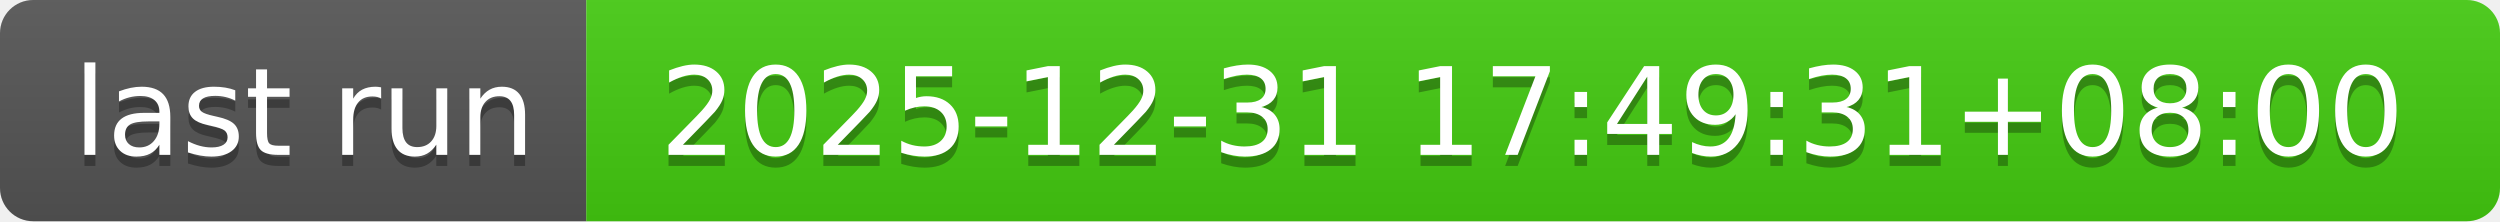
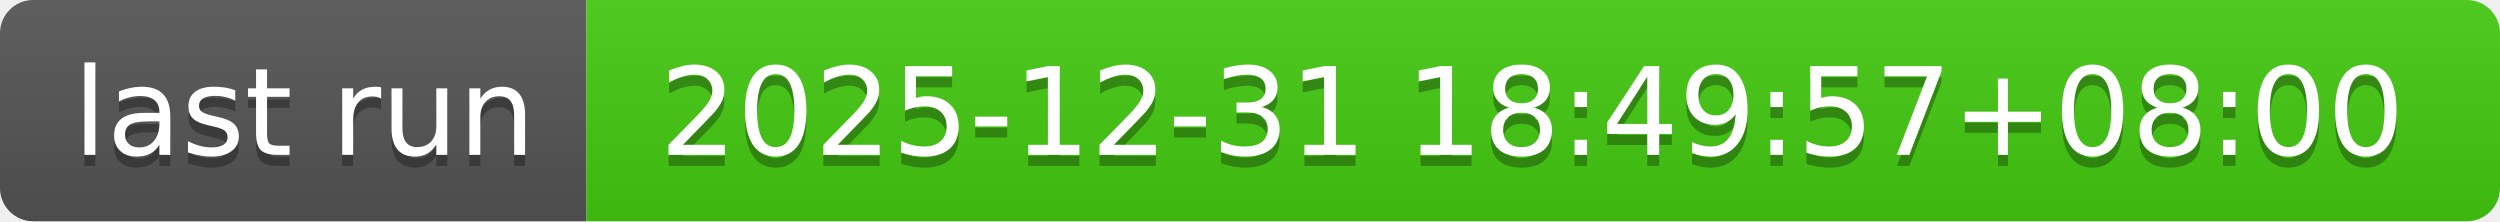
- <svg xmlns="http://www.w3.org/2000/svg" width="226" height="20" role="img" aria-label="last run: 2025-12-31 17:49:31+08:00">
+ <svg xmlns="http://www.w3.org/2000/svg" width="226" height="20" role="img" aria-label="last run: 2025-12-31 18:49:57+08:00">
  <linearGradient id="s" x2="0" y2="100%">
    <stop offset="0" stop-color="#bbb" stop-opacity=".1" />
    <stop offset="1" stop-opacity=".1" />
  </linearGradient>
  <clipPath id="r">
    <rect width="226" height="20" rx="3" fill="#fff" />
  </clipPath>
  <g clip-path="url(#r)">
    <rect width="53" height="20" fill="#555" />
    <rect x="53" width="173" height="20" fill="#4c1" />
    <rect width="226" height="20" fill="url(#s)" />
  </g>
  <g fill="#fff" text-anchor="middle" font-family="Verdana,Geneva,DejaVu Sans,sans-serif" text-rendering="geometricPrecision" font-size="110">
    <text aria-hidden="true" x="275" y="150" fill="#010101" fill-opacity=".3" transform="scale(.1)" textLength="430">last run</text>
    <text x="275" y="140" transform="scale(.1)" fill="#fff" textLength="430">last run</text>
-     <text aria-hidden="true" x="1385" y="150" fill="#010101" fill-opacity=".3" transform="scale(.1)" textLength="1630">2025-12-31 17:49:31+08:00</text>
-     <text x="1385" y="140" transform="scale(.1)" fill="#fff" textLength="1630">2025-12-31 17:49:31+08:00</text>
+     <text aria-hidden="true" x="1385" y="150" fill="#010101" fill-opacity=".3" transform="scale(.1)" textLength="1630">2025-12-31 18:49:57+08:00</text>
+     <text x="1385" y="140" transform="scale(.1)" fill="#fff" textLength="1630">2025-12-31 18:49:57+08:00</text>
  </g>
</svg>
